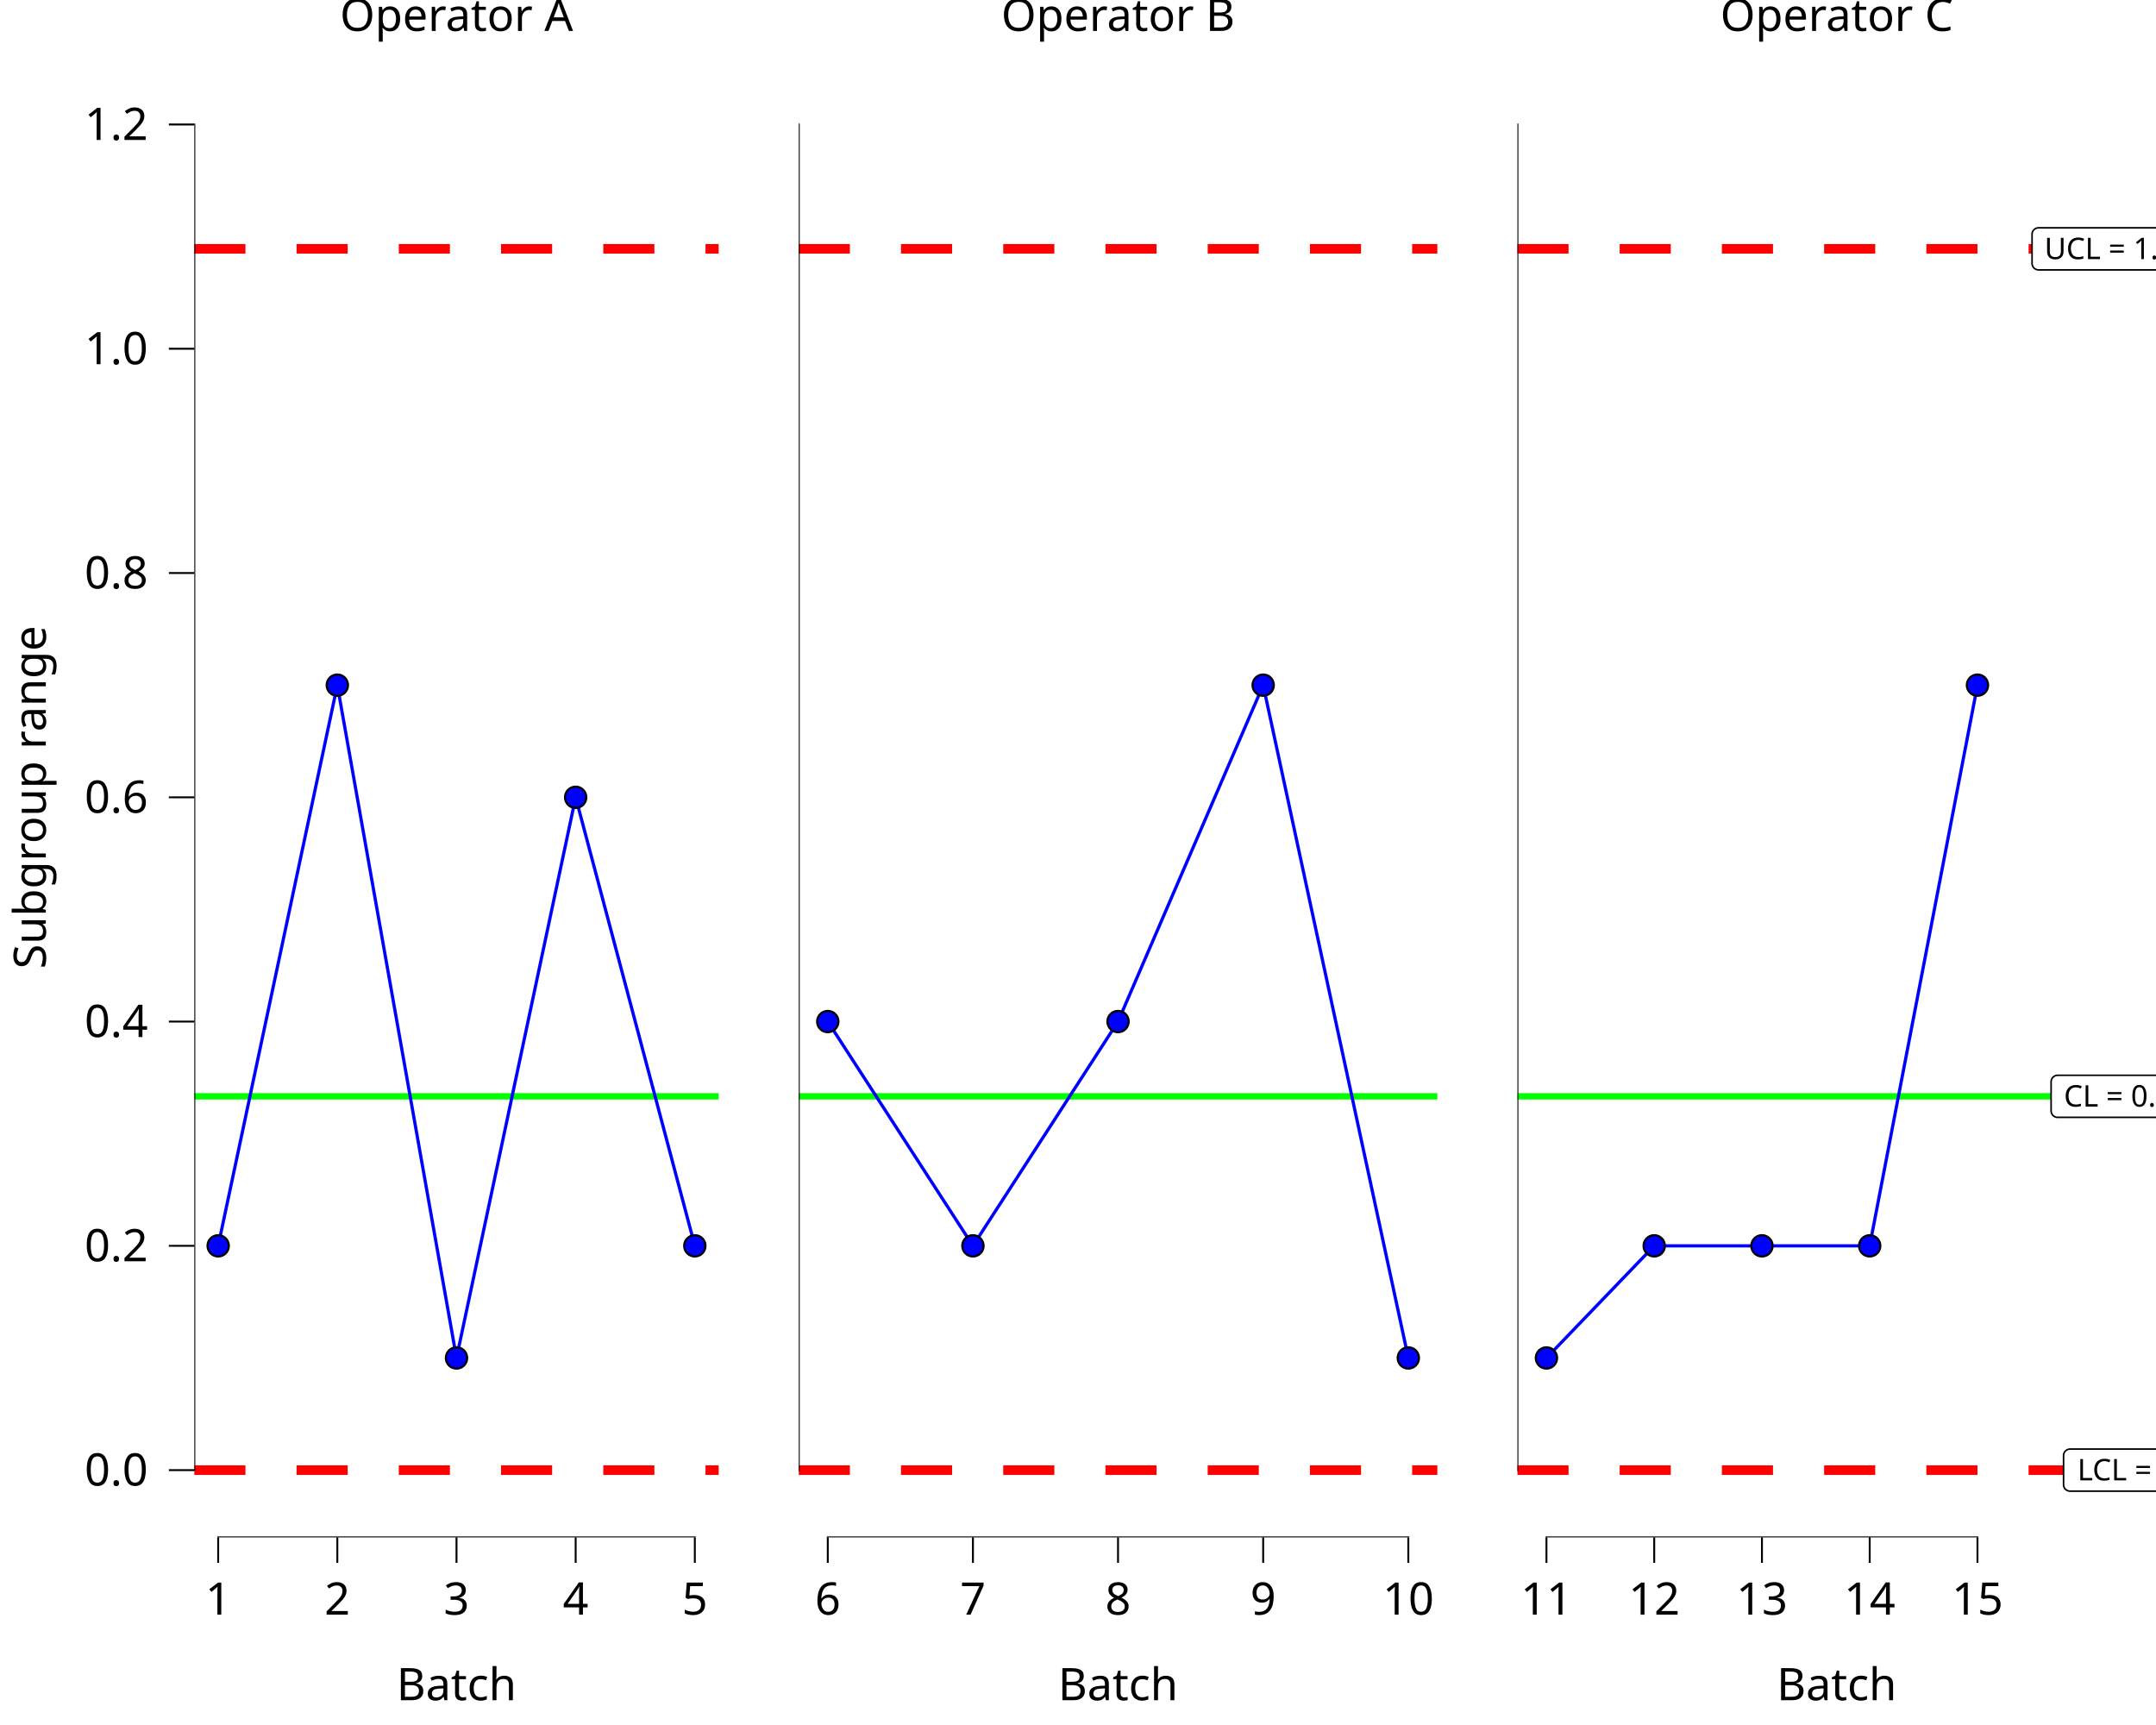
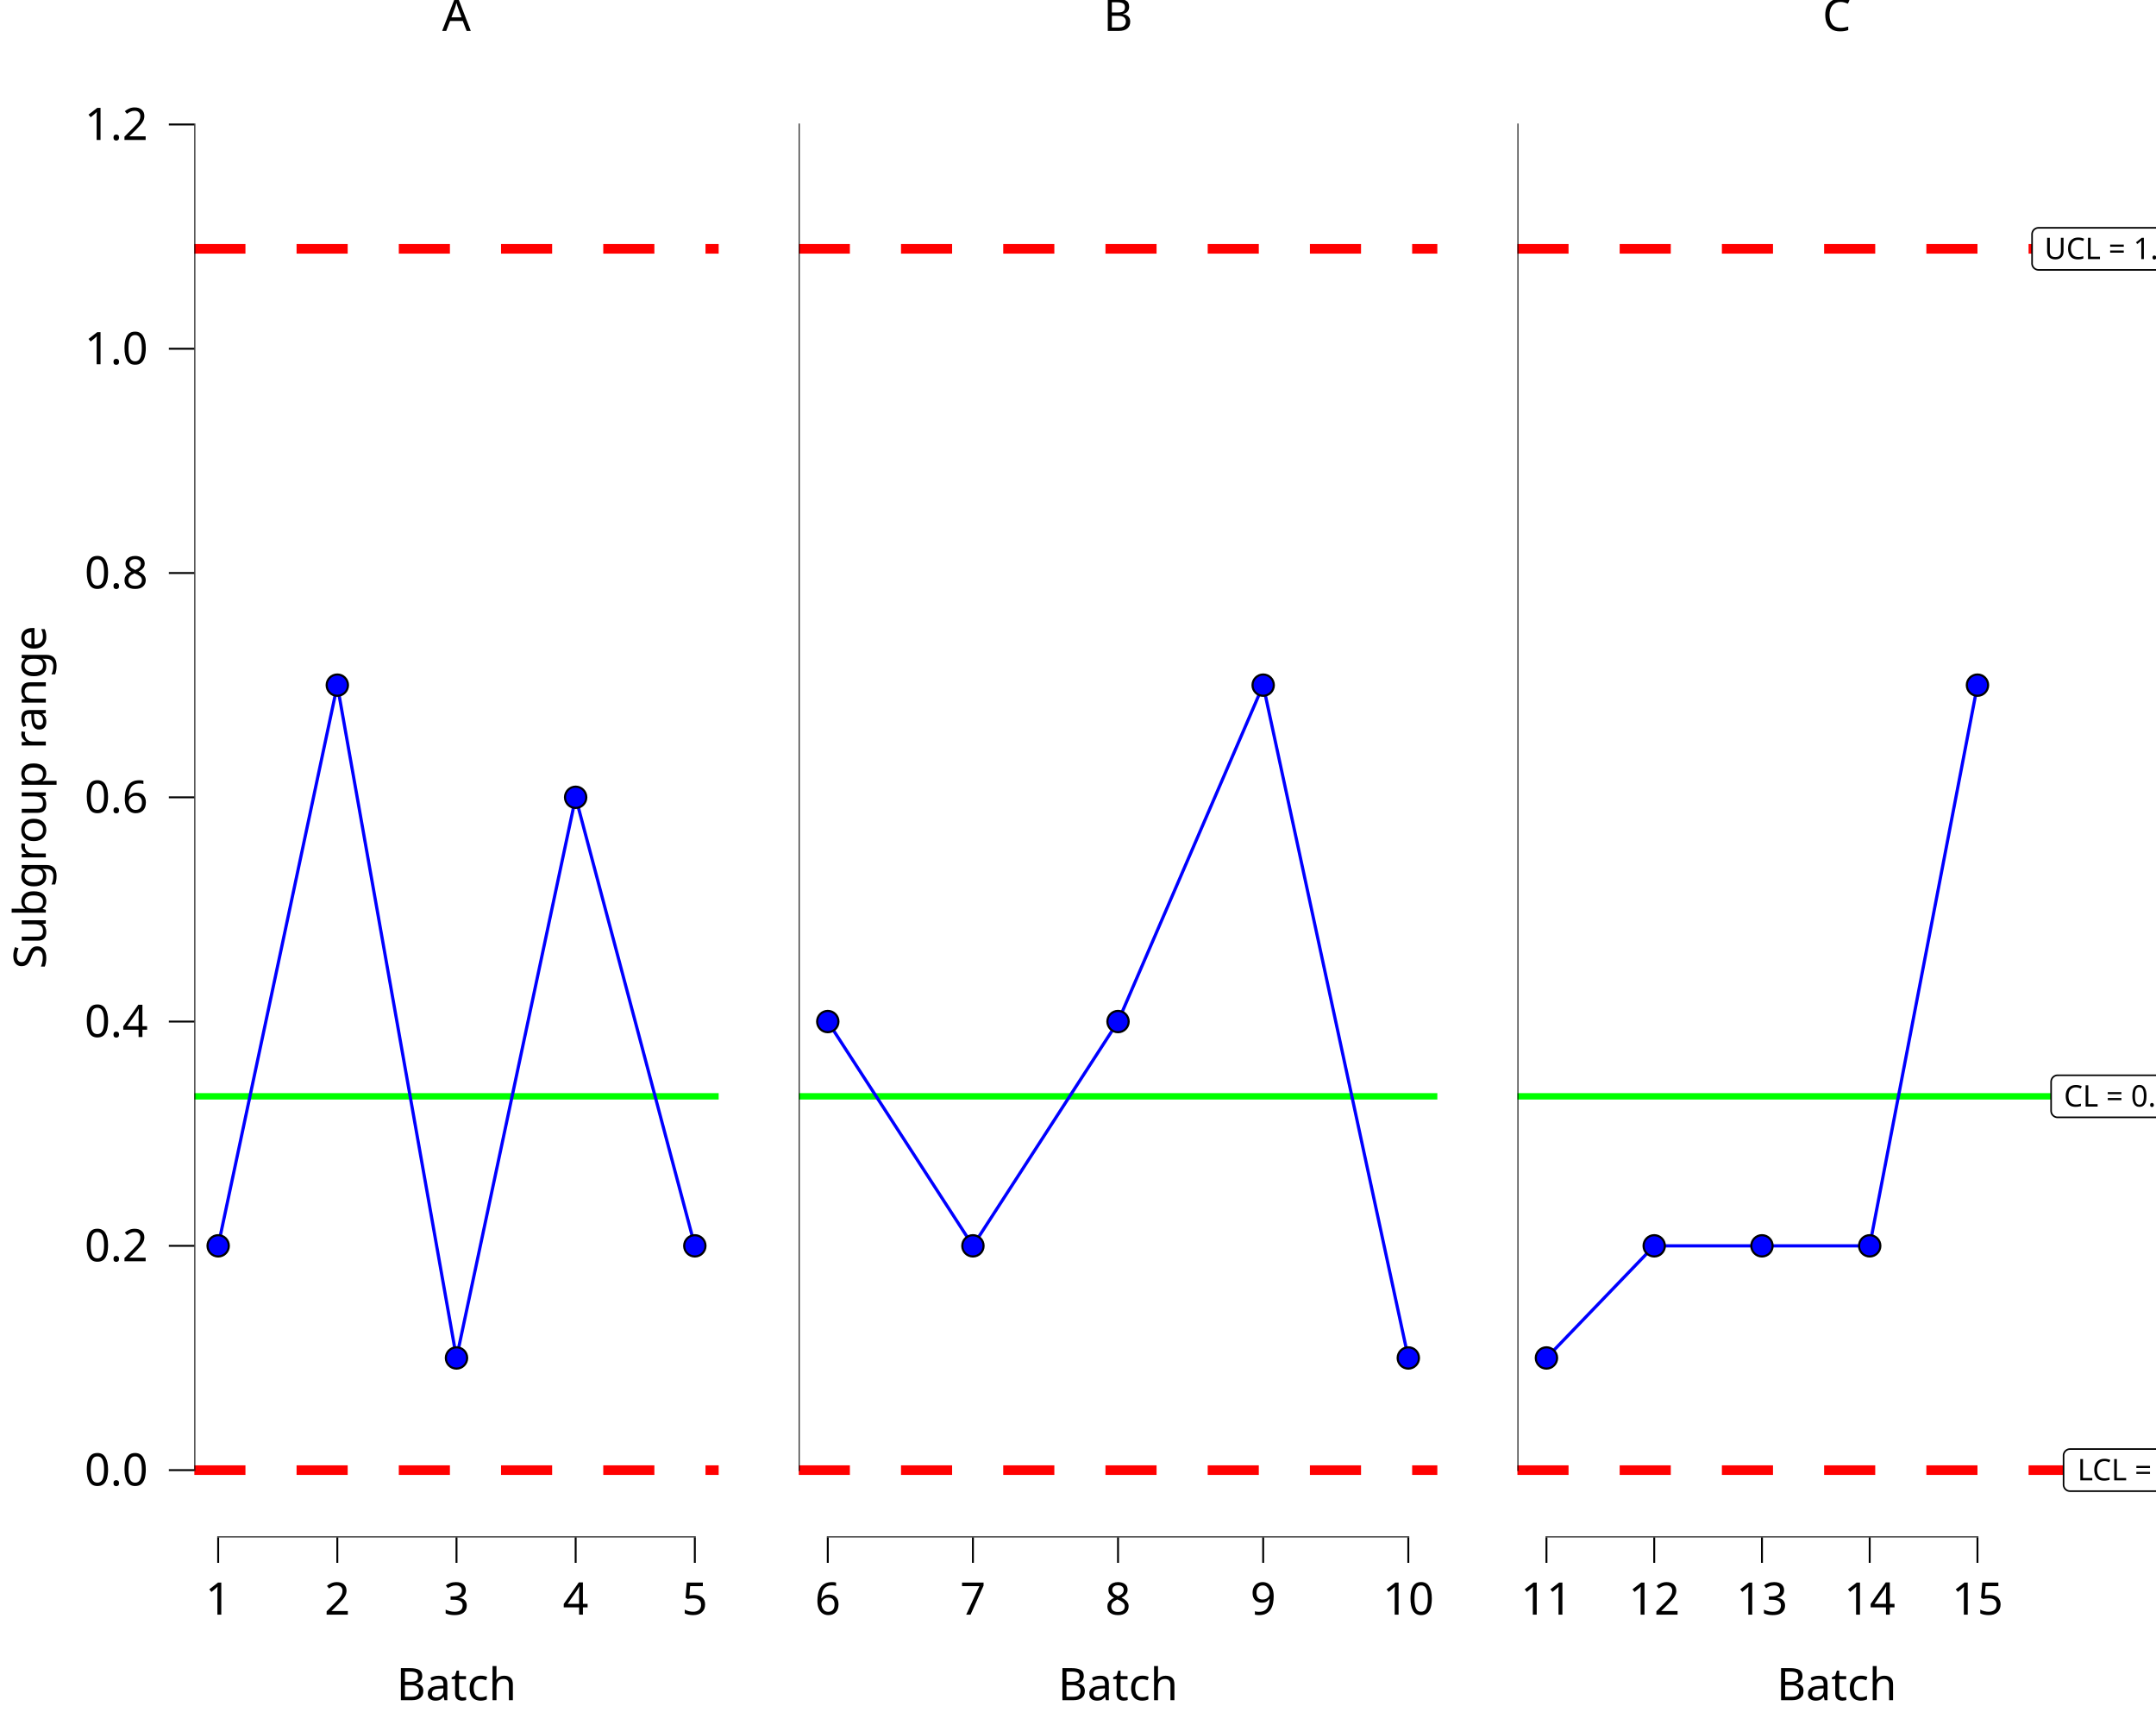
<svg xmlns="http://www.w3.org/2000/svg" class="svglite" data-engine-version="2.0" width="720.00pt" height="576.00pt" viewBox="0 0 720.00 576.00">
  <defs>
    <style type="text/css">
    .svglite line, .svglite polyline, .svglite polygon, .svglite path, .svglite rect, .svglite circle {
      fill: none;
      stroke: #000000;
      stroke-linecap: round;
      stroke-linejoin: round;
      stroke-miterlimit: 10.00;
    }
  </style>
  </defs>
  <rect width="100%" height="100%" style="stroke: none; fill: #FFFFFF;" />
  <defs>
    <clipPath id="cpMC4wMHw3MjAuMDB8MC4wMHw1NzYuMDA=">
      <rect x="0.00" y="0.00" width="720.00" height="576.00" />
    </clipPath>
  </defs>
  <g clip-path="url(#cpMC4wMHw3MjAuMDB8MC4wMHw1NzYuMDA=)">
</g>
  <defs>
    <clipPath id="cpMC4wMHwyNDAuMDB8MC4wMHw1NzYuMDA=">
      <rect x="0.00" y="0.00" width="240.00" height="576.00" />
    </clipPath>
  </defs>
  <g clip-path="url(#cpMC4wMHwyNDAuMDB8MC4wMHw1NzYuMDA=)">
    <rect x="0.00" y="0.00" width="240.00" height="576.00" style="stroke-width: 10.67; stroke: none;" />
  </g>
  <g clip-path="url(#cpMC4wMHw3MjAuMDB8MC4wMHw1NzYuMDA=)">
</g>
  <defs>
    <clipPath id="cpNjQuOTB8MjQwLjAwfDE5LjEwfDUxMy4zNQ==">
      <rect x="64.90" y="19.10" width="175.10" height="494.25" />
    </clipPath>
  </defs>
  <g clip-path="url(#cpNjQuOTB8MjQwLjAwfDE5LjEwfDUxMy4zNQ==)">
    <rect x="64.90" y="19.10" width="175.10" height="494.25" style="stroke-width: 10.67; stroke: none;" />
    <line x1="64.90" y1="366.07" x2="240.00" y2="366.07" style="stroke-width: 2.13; stroke: #00FF00; stroke-linecap: butt;" />
    <line x1="64.90" y1="83.09" x2="240.00" y2="83.09" style="stroke-width: 3.20; stroke: #FF0000; stroke-dasharray: 17.07,17.07; stroke-linecap: butt;" />
    <line x1="64.90" y1="490.89" x2="240.00" y2="490.89" style="stroke-width: 3.20; stroke: #FF0000; stroke-dasharray: 17.07,17.07; stroke-linecap: butt;" />
    <polyline points="72.86,416.00 112.65,228.78 152.45,453.44 192.24,266.23 232.04,416.00 " style="stroke-width: 1.07; stroke: #0000FF; stroke-linecap: butt;" />
    <line x1="72.54" y1="513.35" x2="232.36" y2="513.35" style="stroke-width: 0.64; stroke-linecap: butt;" />
    <line x1="64.90" y1="491.20" x2="64.90" y2="41.25" style="stroke-width: 0.64; stroke-linecap: butt;" />
    <circle cx="72.86" cy="416.00" r="3.56" style="stroke-width: 0.71; fill: #0000FF;" />
    <circle cx="112.65" cy="228.78" r="3.56" style="stroke-width: 0.71; fill: #0000FF;" />
    <circle cx="152.45" cy="453.44" r="3.56" style="stroke-width: 0.71; fill: #0000FF;" />
    <circle cx="192.24" cy="266.23" r="3.56" style="stroke-width: 0.71; fill: #0000FF;" />
    <circle cx="232.04" cy="416.00" r="3.56" style="stroke-width: 0.71; fill: #0000FF;" />
    <rect x="64.90" y="19.10" width="175.10" height="494.25" style="stroke-width: 0.00; stroke: none;" />
  </g>
  <g clip-path="url(#cpMC4wMHw3MjAuMDB8MC4wMHw1NzYuMDA=)">
    <polyline points="64.90,513.35 64.90,19.10 " style="stroke-width: 0.00; stroke: none; stroke-linecap: butt;" />
    <text x="49.42" y="496.05" text-anchor="end" style="font-size: 15.00px; font-family: sans;" textLength="20.85px" lengthAdjust="spacingAndGlyphs">0.0</text>
    <text x="49.42" y="421.16" text-anchor="end" style="font-size: 15.00px; font-family: sans;" textLength="20.85px" lengthAdjust="spacingAndGlyphs">0.2</text>
    <text x="49.42" y="346.27" text-anchor="end" style="font-size: 15.00px; font-family: sans;" textLength="20.85px" lengthAdjust="spacingAndGlyphs">0.4</text>
    <text x="49.42" y="271.39" text-anchor="end" style="font-size: 15.00px; font-family: sans;" textLength="20.85px" lengthAdjust="spacingAndGlyphs">0.6</text>
    <text x="49.42" y="196.50" text-anchor="end" style="font-size: 15.00px; font-family: sans;" textLength="20.85px" lengthAdjust="spacingAndGlyphs">0.8</text>
    <text x="49.42" y="121.62" text-anchor="end" style="font-size: 15.00px; font-family: sans;" textLength="20.85px" lengthAdjust="spacingAndGlyphs">1.0</text>
    <text x="49.42" y="46.73" text-anchor="end" style="font-size: 15.00px; font-family: sans;" textLength="20.85px" lengthAdjust="spacingAndGlyphs">1.2</text>
    <polyline points="56.39,490.89 64.90,490.89 " style="stroke-width: 0.64; stroke-linecap: butt;" />
    <polyline points="56.39,416.00 64.90,416.00 " style="stroke-width: 0.64; stroke-linecap: butt;" />
    <polyline points="56.39,341.11 64.90,341.11 " style="stroke-width: 0.64; stroke-linecap: butt;" />
    <polyline points="56.39,266.23 64.90,266.23 " style="stroke-width: 0.64; stroke-linecap: butt;" />
    <polyline points="56.39,191.34 64.90,191.34 " style="stroke-width: 0.64; stroke-linecap: butt;" />
    <polyline points="56.39,116.45 64.90,116.45 " style="stroke-width: 0.64; stroke-linecap: butt;" />
    <polyline points="56.39,41.57 64.90,41.57 " style="stroke-width: 0.64; stroke-linecap: butt;" />
    <polyline points="64.90,513.35 240.00,513.35 " style="stroke-width: 0.00; stroke: none; stroke-linecap: butt;" />
    <polyline points="72.86,521.85 72.86,513.35 " style="stroke-width: 0.64; stroke-linecap: butt;" />
    <polyline points="112.65,521.85 112.65,513.35 " style="stroke-width: 0.64; stroke-linecap: butt;" />
    <polyline points="152.45,521.85 152.45,513.35 " style="stroke-width: 0.64; stroke-linecap: butt;" />
    <polyline points="192.24,521.85 192.24,513.35 " style="stroke-width: 0.64; stroke-linecap: butt;" />
    <polyline points="232.04,521.85 232.04,513.35 " style="stroke-width: 0.64; stroke-linecap: butt;" />
    <text x="72.86" y="539.15" text-anchor="middle" style="font-size: 15.00px; font-family: sans;" textLength="8.34px" lengthAdjust="spacingAndGlyphs">1</text>
    <text x="112.65" y="539.15" text-anchor="middle" style="font-size: 15.00px; font-family: sans;" textLength="8.34px" lengthAdjust="spacingAndGlyphs">2</text>
    <text x="152.45" y="539.15" text-anchor="middle" style="font-size: 15.00px; font-family: sans;" textLength="8.34px" lengthAdjust="spacingAndGlyphs">3</text>
    <text x="192.24" y="539.15" text-anchor="middle" style="font-size: 15.00px; font-family: sans;" textLength="8.34px" lengthAdjust="spacingAndGlyphs">4</text>
    <text x="232.04" y="539.15" text-anchor="middle" style="font-size: 15.00px; font-family: sans;" textLength="8.34px" lengthAdjust="spacingAndGlyphs">5</text>
    <text x="152.45" y="567.72" text-anchor="middle" style="font-size: 15.00px; font-family: sans;" textLength="38.37px" lengthAdjust="spacingAndGlyphs">Batch</text>
    <text transform="translate(15.30,266.23) rotate(-90)" text-anchor="middle" style="font-size: 15.00px; font-family: sans;" textLength="107.60px" lengthAdjust="spacingAndGlyphs">Subgroup range</text>
-     <text x="152.45" y="10.32" text-anchor="middle" style="font-size: 15.00px; font-family: sans;" textLength="73.38px" lengthAdjust="spacingAndGlyphs">Operator A</text>
+     <text x="152.45" y="10.32" text-anchor="middle" style="font-size: 15.00px; font-family: sans;" textLength="10.01px" lengthAdjust="spacingAndGlyphs">A</text>
  </g>
  <defs>
    <clipPath id="cpMjQwLjAwfDQ4MC4wMHwwLjAwfDU3Ni4wMA==">
      <rect x="240.00" y="0.00" width="240.00" height="576.00" />
    </clipPath>
  </defs>
  <g clip-path="url(#cpMjQwLjAwfDQ4MC4wMHwwLjAwfDU3Ni4wMA==)">
    <rect x="240.00" y="0.00" width="240.00" height="576.00" style="stroke-width: 10.67; stroke: none;" />
  </g>
  <g clip-path="url(#cpMC4wMHw3MjAuMDB8MC4wMHw1NzYuMDA=)">
</g>
  <defs>
    <clipPath id="cpMjY2Ljc1fDQ4MC4wMHwxOS4xMHw1MTMuMzU=">
      <rect x="266.75" y="19.10" width="213.25" height="494.25" />
    </clipPath>
  </defs>
  <g clip-path="url(#cpMjY2Ljc1fDQ4MC4wMHwxOS4xMHw1MTMuMzU=)">
    <rect x="266.75" y="19.10" width="213.25" height="494.25" style="stroke-width: 10.67; stroke: none;" />
    <line x1="266.75" y1="366.07" x2="480.00" y2="366.07" style="stroke-width: 2.13; stroke: #00FF00; stroke-linecap: butt;" />
    <line x1="266.75" y1="83.09" x2="480.00" y2="83.09" style="stroke-width: 3.20; stroke: #FF0000; stroke-dasharray: 17.07,17.07; stroke-linecap: butt;" />
    <line x1="266.75" y1="490.89" x2="480.00" y2="490.89" style="stroke-width: 3.20; stroke: #FF0000; stroke-dasharray: 17.07,17.07; stroke-linecap: butt;" />
    <polyline points="276.44,341.11 324.91,416.00 373.37,341.11 421.84,228.78 470.31,453.44 " style="stroke-width: 1.07; stroke: #0000FF; stroke-linecap: butt;" />
    <line x1="276.12" y1="513.35" x2="470.63" y2="513.35" style="stroke-width: 0.64; stroke-linecap: butt;" />
    <line x1="266.75" y1="491.20" x2="266.75" y2="41.25" style="stroke-width: 0.64; stroke-linecap: butt;" />
    <circle cx="276.44" cy="341.11" r="3.56" style="stroke-width: 0.71; fill: #0000FF;" />
    <circle cx="324.91" cy="416.00" r="3.56" style="stroke-width: 0.71; fill: #0000FF;" />
    <circle cx="373.37" cy="341.11" r="3.56" style="stroke-width: 0.71; fill: #0000FF;" />
    <circle cx="421.84" cy="228.78" r="3.56" style="stroke-width: 0.71; fill: #0000FF;" />
    <circle cx="470.31" cy="453.44" r="3.56" style="stroke-width: 0.71; fill: #0000FF;" />
    <rect x="266.75" y="19.10" width="213.25" height="494.25" style="stroke-width: 0.00; stroke: none;" />
  </g>
  <g clip-path="url(#cpMC4wMHw3MjAuMDB8MC4wMHw1NzYuMDA=)">
    <polyline points="266.75,513.35 480.00,513.35 " style="stroke-width: 0.00; stroke: none; stroke-linecap: butt;" />
    <polyline points="276.44,521.85 276.44,513.35 " style="stroke-width: 0.64; stroke-linecap: butt;" />
    <polyline points="324.91,521.85 324.91,513.35 " style="stroke-width: 0.64; stroke-linecap: butt;" />
    <polyline points="373.37,521.85 373.37,513.35 " style="stroke-width: 0.64; stroke-linecap: butt;" />
    <polyline points="421.84,521.85 421.84,513.35 " style="stroke-width: 0.64; stroke-linecap: butt;" />
    <polyline points="470.31,521.85 470.31,513.35 " style="stroke-width: 0.64; stroke-linecap: butt;" />
    <text x="276.44" y="539.15" text-anchor="middle" style="font-size: 15.00px; font-family: sans;" textLength="8.34px" lengthAdjust="spacingAndGlyphs">6</text>
    <text x="324.91" y="539.15" text-anchor="middle" style="font-size: 15.00px; font-family: sans;" textLength="8.34px" lengthAdjust="spacingAndGlyphs">7</text>
    <text x="373.37" y="539.15" text-anchor="middle" style="font-size: 15.00px; font-family: sans;" textLength="8.34px" lengthAdjust="spacingAndGlyphs">8</text>
    <text x="421.84" y="539.15" text-anchor="middle" style="font-size: 15.00px; font-family: sans;" textLength="8.34px" lengthAdjust="spacingAndGlyphs">9</text>
    <text x="470.31" y="539.15" text-anchor="middle" style="font-size: 15.00px; font-family: sans;" textLength="16.69px" lengthAdjust="spacingAndGlyphs">10</text>
    <text x="373.37" y="567.72" text-anchor="middle" style="font-size: 15.00px; font-family: sans;" textLength="38.37px" lengthAdjust="spacingAndGlyphs">Batch</text>
-     <text x="373.37" y="10.32" text-anchor="middle" style="font-size: 15.00px; font-family: sans;" textLength="73.38px" lengthAdjust="spacingAndGlyphs">Operator B</text>
+     <text x="373.37" y="10.32" text-anchor="middle" style="font-size: 15.00px; font-family: sans;" textLength="10.01px" lengthAdjust="spacingAndGlyphs">B</text>
  </g>
  <defs>
    <clipPath id="cpNDgwLjAwfDcyMC4wMHwwLjAwfDU3Ni4wMA==">
      <rect x="480.00" y="0.00" width="240.00" height="576.00" />
    </clipPath>
  </defs>
  <g clip-path="url(#cpNDgwLjAwfDcyMC4wMHwwLjAwfDU3Ni4wMA==)">
    <rect x="480.00" y="0.00" width="240.00" height="576.00" style="stroke-width: 10.67; stroke: none;" />
  </g>
  <g clip-path="url(#cpMC4wMHw3MjAuMDB8MC4wMHw1NzYuMDA=)">
</g>
  <defs>
    <clipPath id="cpNTA2Ljc1fDcyMC4wMHwxOS4xMHw1MTMuMzU=">
      <rect x="506.75" y="19.10" width="213.25" height="494.25" />
    </clipPath>
  </defs>
  <g clip-path="url(#cpNTA2Ljc1fDcyMC4wMHwxOS4xMHw1MTMuMzU=)">
    <rect x="506.75" y="19.10" width="213.25" height="494.25" style="stroke-width: 10.67; stroke: none;" />
    <line x1="506.75" y1="366.07" x2="720.00" y2="366.07" style="stroke-width: 2.13; stroke: #00FF00; stroke-linecap: butt;" />
    <line x1="506.75" y1="83.09" x2="720.00" y2="83.09" style="stroke-width: 3.20; stroke: #FF0000; stroke-dasharray: 17.07,17.07; stroke-linecap: butt;" />
    <line x1="506.75" y1="490.89" x2="720.00" y2="490.89" style="stroke-width: 3.20; stroke: #FF0000; stroke-dasharray: 17.07,17.07; stroke-linecap: butt;" />
    <polygon points="687.13,373.10 733.48,373.10 733.39,373.10 733.74,373.09 734.08,373.02 734.41,372.89 734.71,372.72 734.98,372.50 735.21,372.24 735.39,371.95 735.53,371.63 735.61,371.29 735.64,370.94 735.64,370.94 735.64,361.21 735.64,361.21 735.61,360.86 735.53,360.52 735.39,360.20 735.21,359.91 734.98,359.65 734.71,359.43 734.41,359.26 734.08,359.13 733.74,359.06 733.48,359.05 687.13,359.05 687.39,359.06 687.05,359.05 686.70,359.09 686.37,359.19 686.05,359.34 685.77,359.54 685.52,359.78 685.31,360.05 685.15,360.36 685.04,360.69 684.98,361.03 684.97,361.21 684.97,370.94 684.98,370.77 684.98,371.12 685.04,371.46 685.15,371.79 685.31,372.10 685.52,372.37 685.77,372.61 686.05,372.81 686.37,372.96 686.70,373.06 687.05,373.10 " style="stroke-width: 0.53; fill: #FFFFFF;" />
    <text x="710.31" y="369.50" text-anchor="middle" style="font-size: 9.96px; font-family: sans;" textLength="43.47px" lengthAdjust="spacingAndGlyphs">CL = 0.33</text>
    <polygon points="680.77,90.12 739.85,90.12 739.76,90.12 740.11,90.10 740.45,90.03 740.77,89.91 741.07,89.74 741.34,89.52 741.57,89.26 741.76,88.96 741.90,88.64 741.98,88.31 742.01,87.96 742.01,87.96 742.01,78.23 742.01,78.23 741.98,77.88 741.90,77.54 741.76,77.22 741.57,76.93 741.34,76.67 741.07,76.45 740.77,76.27 740.45,76.15 740.11,76.08 739.85,76.07 680.77,76.07 681.03,76.08 680.68,76.07 680.33,76.11 680.00,76.21 679.69,76.36 679.40,76.55 679.15,76.79 678.94,77.07 678.78,77.38 678.67,77.71 678.61,78.05 678.61,78.23 678.61,87.96 678.61,87.79 678.61,88.13 678.67,88.48 678.78,88.81 678.94,89.11 679.15,89.39 679.40,89.63 679.69,89.83 680.00,89.98 680.33,90.08 680.68,90.12 " style="stroke-width: 0.53; fill: #FFFFFF;" />
    <text x="710.31" y="86.52" text-anchor="middle" style="font-size: 9.96px; font-family: sans;" textLength="56.20px" lengthAdjust="spacingAndGlyphs">UCL = 1.089</text>
    <polygon points="691.29,497.91 729.33,497.91 729.24,497.91 729.59,497.90 729.93,497.83 730.25,497.70 730.56,497.53 730.82,497.31 731.06,497.05 731.24,496.76 731.38,496.44 731.46,496.10 731.49,495.75 731.49,495.75 731.49,486.02 731.49,486.02 731.46,485.67 731.38,485.33 731.24,485.01 731.06,484.72 730.82,484.46 730.56,484.24 730.25,484.07 729.93,483.94 729.59,483.87 729.33,483.86 691.29,483.86 691.55,483.87 691.20,483.86 690.85,483.90 690.52,484.00 690.21,484.15 689.92,484.35 689.67,484.59 689.46,484.86 689.30,485.17 689.19,485.50 689.13,485.84 689.13,486.02 689.13,495.75 689.13,495.58 689.13,495.93 689.19,496.27 689.30,496.60 689.46,496.91 689.67,497.18 689.92,497.42 690.21,497.62 690.52,497.77 690.85,497.87 691.20,497.91 " style="stroke-width: 0.53; fill: #FFFFFF;" />
    <text x="710.31" y="494.31" text-anchor="middle" style="font-size: 9.96px; font-family: sans;" textLength="35.16px" lengthAdjust="spacingAndGlyphs">LCL = 0</text>
    <polyline points="516.44,453.44 552.43,416.00 588.41,416.00 624.39,416.00 660.38,228.78 " style="stroke-width: 1.07; stroke: #0000FF; stroke-linecap: butt;" />
    <line x1="516.12" y1="513.35" x2="660.70" y2="513.35" style="stroke-width: 0.64; stroke-linecap: butt;" />
    <line x1="506.75" y1="491.20" x2="506.75" y2="41.25" style="stroke-width: 0.64; stroke-linecap: butt;" />
    <circle cx="516.44" cy="453.44" r="3.56" style="stroke-width: 0.71; fill: #0000FF;" />
    <circle cx="552.43" cy="416.00" r="3.56" style="stroke-width: 0.71; fill: #0000FF;" />
    <circle cx="588.41" cy="416.00" r="3.56" style="stroke-width: 0.71; fill: #0000FF;" />
    <circle cx="624.39" cy="416.00" r="3.56" style="stroke-width: 0.71; fill: #0000FF;" />
    <circle cx="660.38" cy="228.78" r="3.56" style="stroke-width: 0.71; fill: #0000FF;" />
    <rect x="506.75" y="19.10" width="213.25" height="494.25" style="stroke-width: 0.00; stroke: none;" />
  </g>
  <g clip-path="url(#cpMC4wMHw3MjAuMDB8MC4wMHw1NzYuMDA=)">
    <polyline points="506.75,513.35 720.00,513.35 " style="stroke-width: 0.00; stroke: none; stroke-linecap: butt;" />
    <polyline points="516.44,521.85 516.44,513.35 " style="stroke-width: 0.64; stroke-linecap: butt;" />
    <polyline points="552.43,521.85 552.43,513.35 " style="stroke-width: 0.64; stroke-linecap: butt;" />
    <polyline points="588.41,521.85 588.41,513.35 " style="stroke-width: 0.64; stroke-linecap: butt;" />
    <polyline points="624.39,521.85 624.39,513.35 " style="stroke-width: 0.64; stroke-linecap: butt;" />
    <polyline points="660.38,521.85 660.38,513.35 " style="stroke-width: 0.64; stroke-linecap: butt;" />
    <text x="516.44" y="539.15" text-anchor="middle" style="font-size: 15.00px; font-family: sans;" textLength="16.69px" lengthAdjust="spacingAndGlyphs">11</text>
    <text x="552.43" y="539.15" text-anchor="middle" style="font-size: 15.00px; font-family: sans;" textLength="16.69px" lengthAdjust="spacingAndGlyphs">12</text>
    <text x="588.41" y="539.15" text-anchor="middle" style="font-size: 15.00px; font-family: sans;" textLength="16.69px" lengthAdjust="spacingAndGlyphs">13</text>
    <text x="624.39" y="539.15" text-anchor="middle" style="font-size: 15.00px; font-family: sans;" textLength="16.69px" lengthAdjust="spacingAndGlyphs">14</text>
    <text x="660.38" y="539.15" text-anchor="middle" style="font-size: 15.00px; font-family: sans;" textLength="16.69px" lengthAdjust="spacingAndGlyphs">15</text>
    <text x="613.37" y="567.72" text-anchor="middle" style="font-size: 15.00px; font-family: sans;" textLength="38.37px" lengthAdjust="spacingAndGlyphs">Batch</text>
-     <text x="613.37" y="10.32" text-anchor="middle" style="font-size: 15.00px; font-family: sans;" textLength="74.20px" lengthAdjust="spacingAndGlyphs">Operator C</text>
+     <text x="613.37" y="10.32" text-anchor="middle" style="font-size: 15.00px; font-family: sans;" textLength="10.84px" lengthAdjust="spacingAndGlyphs">C</text>
  </g>
</svg>
